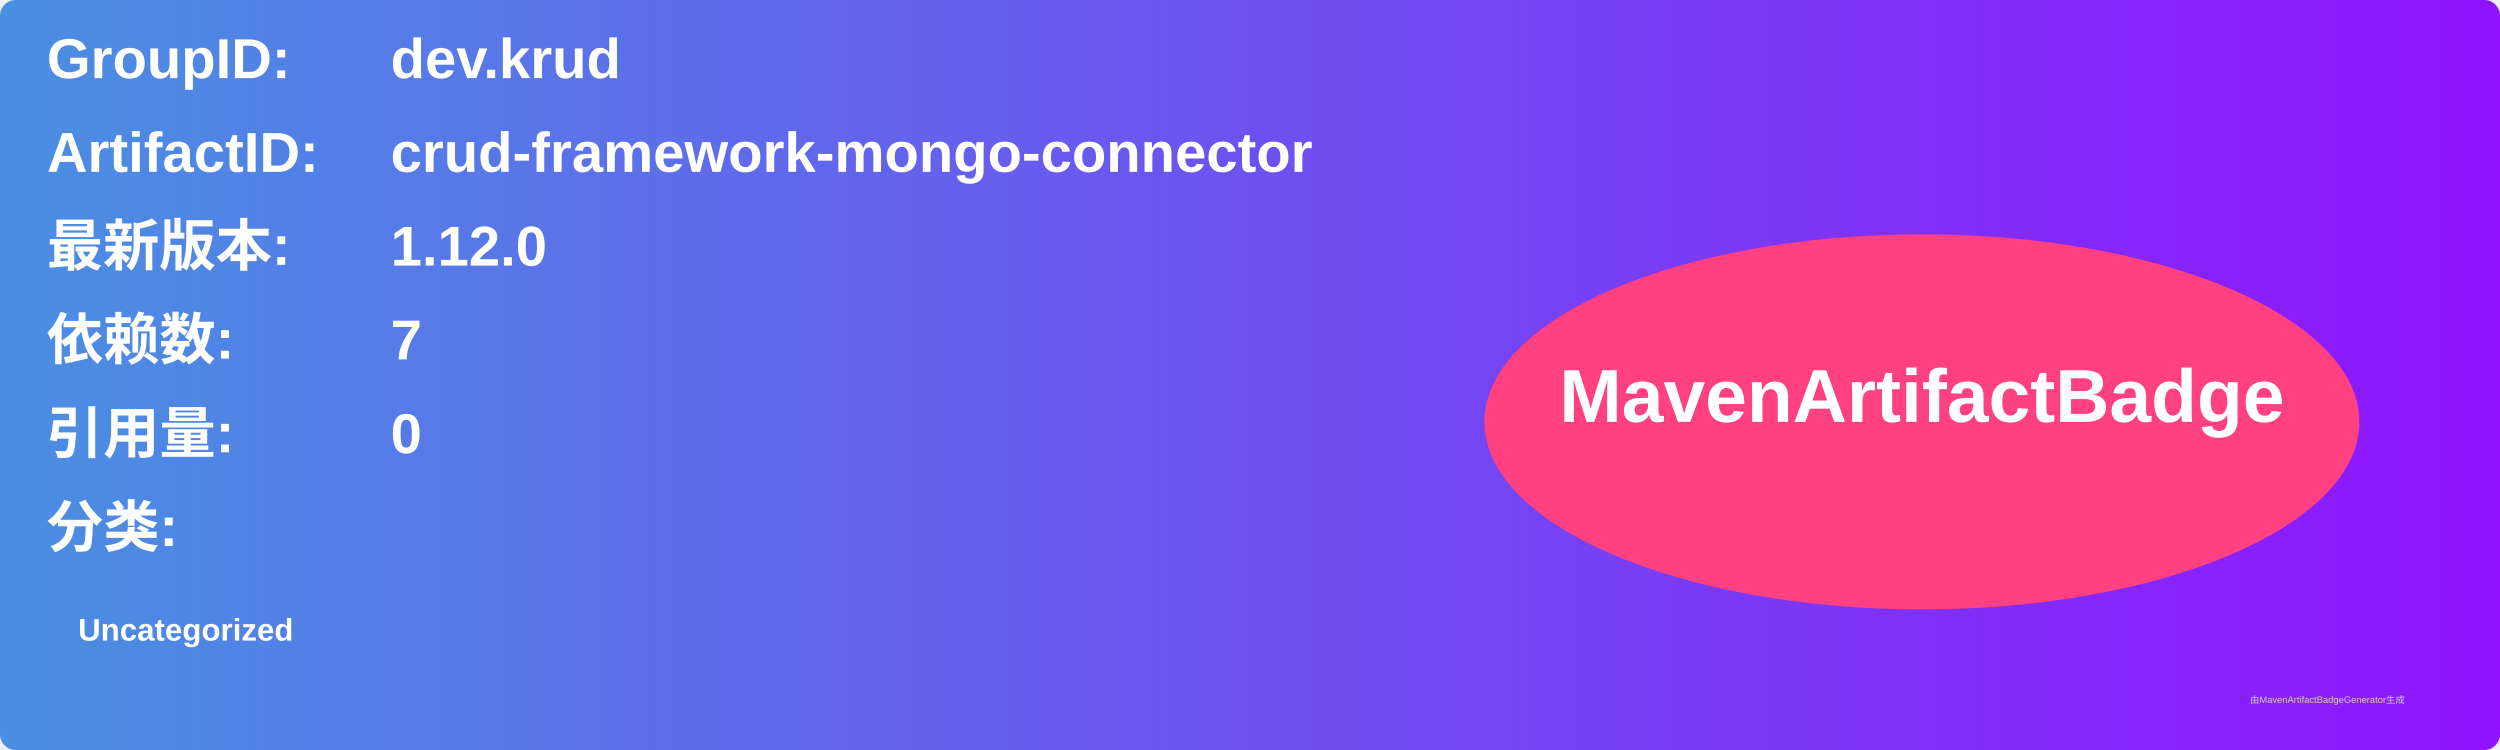
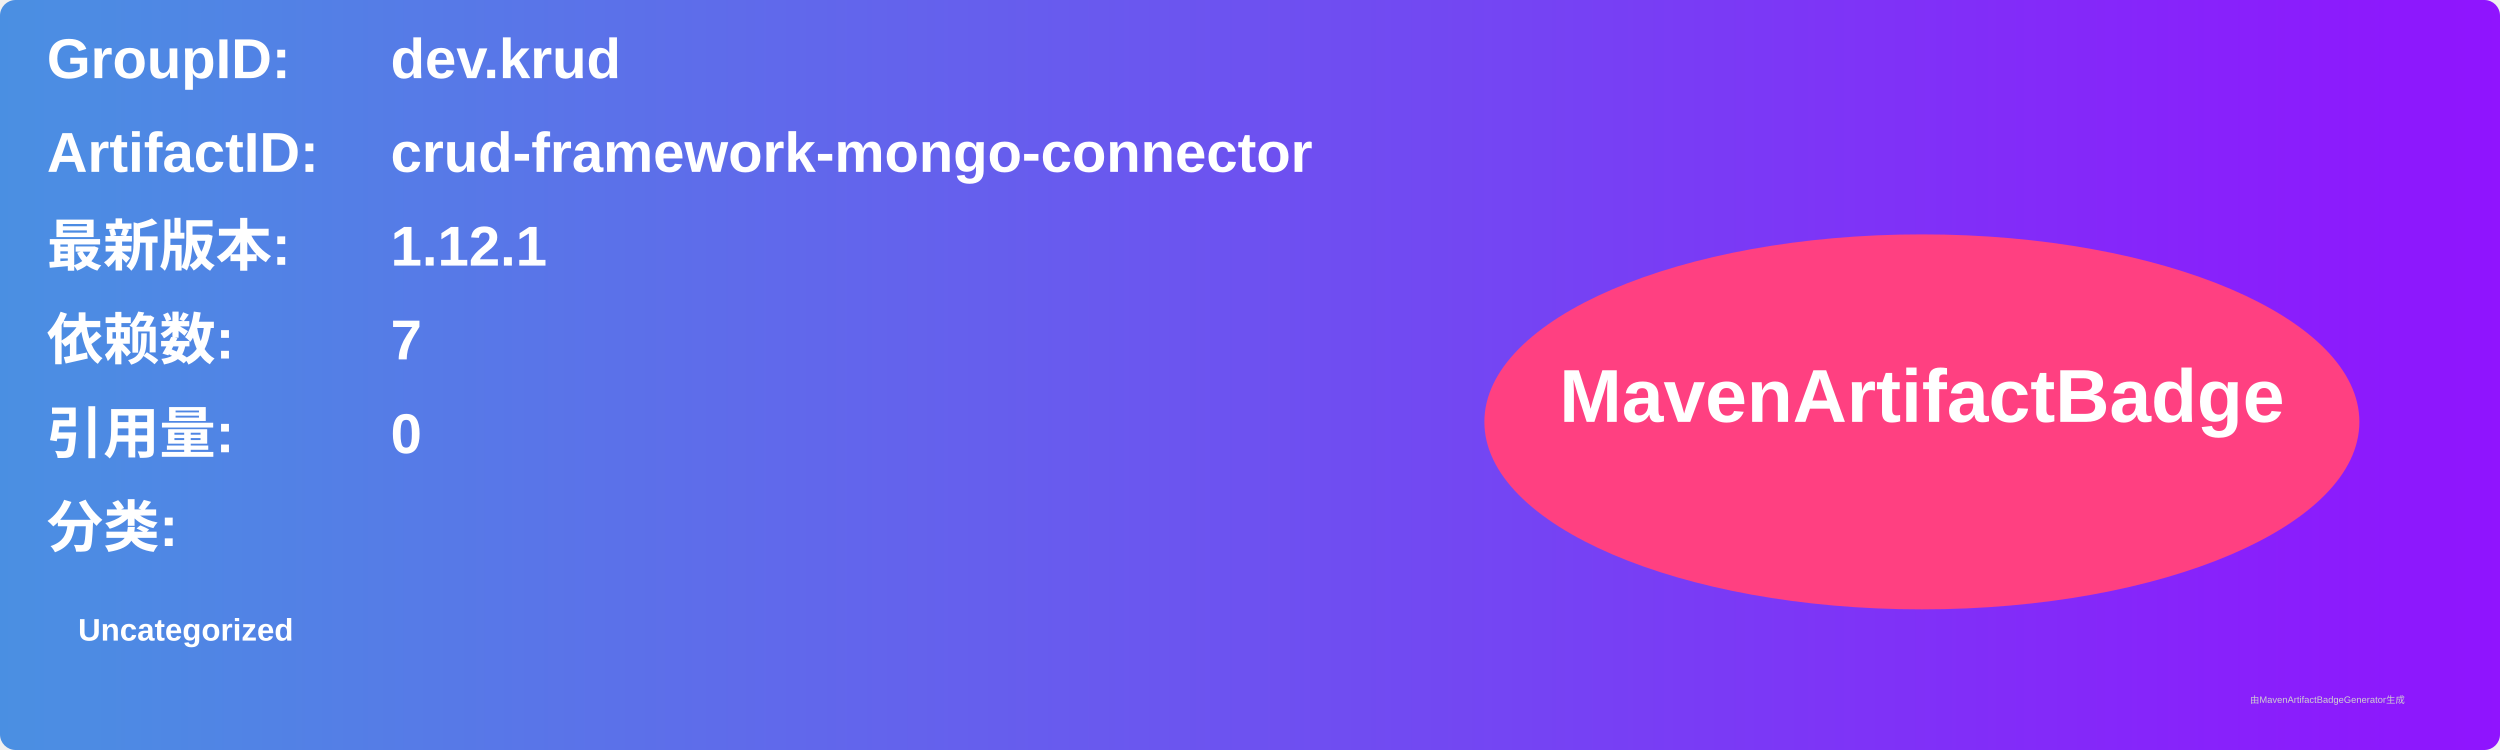
<svg xmlns="http://www.w3.org/2000/svg" width="800" height="240" viewBox="0 0 800 240">
  <linearGradient id="grad" x1="0%" y1="0%" x2="100%" y2="0%">
    <stop offset="0%" stop-color="#4a90e2" />
    <stop offset="100%" stop-color="#9013fe" />
  </linearGradient>
  <rect width="100%" height="100%" rx="5" ry="5" fill="url(#grad)" />
  <g transform="translate(15, 15)">
    <text x="0" y="10" font-family="Arial" font-size="18" fill="white" font-weight="bold" width="260">GroupID:</text>
    <text x="110" y="10" font-family="Arial" font-size="18" fill="white" font-weight="bold" width="460">dev.krud</text>
    <text x="0" y="40" font-family="Arial" font-size="18" fill="white" font-weight="bold" width="260">ArtifactID:</text>
    <text x="110" y="40" font-family="Arial" font-size="18" fill="white" font-weight="bold" width="460">crud-framework-mongo-connector</text>
    <text x="0" y="70" font-family="Arial" font-size="18" fill="white" font-weight="bold">最新版本:</text>
    <text x="110" y="70" font-family="Arial" font-size="18" fill="white" font-weight="bold">
-       <tspan font-weight="bold">1.12.0</tspan>
+       <tspan font-weight="bold">1.12.1</tspan>
    </text>
    <text x="0" y="100" font-family="Arial" font-size="18" fill="white" font-weight="bold">依赖数: </text>
    <text x="110" y="100" font-family="Arial" font-size="18" fill="white">
      <tspan font-weight="bold">7</tspan>
    </text>
    <text x="0" y="130" font-family="Arial" font-size="18" fill="white" font-weight="bold">引用量: </text>
    <text x="110" y="130" font-family="Arial" font-size="18" fill="white">
      <tspan font-weight="bold">0</tspan>
    </text>
    <text x="0" y="160" font-family="Arial" font-size="18" fill="white" font-weight="bold">分类:</text>
    <text x="10" y="190" font-family="Arial" font-size="10" fill="white">
      <tspan font-weight="bold">Uncategorized</tspan>
    </text>
    <ellipse cx="600" cy="120" rx="140" ry="60" fill="#ff4081" />
    <text x="600" y="120" text-anchor="middle" font-family="Arial" font-size="24" fill="white" font-weight="bold">MavenArtifactBadge</text>
  </g>
  <text x="720" y="225" font-family="Arial" font-size="3" fill="#d0d0d0">由MavenArtifactBadgeGenerator生成</text>
</svg>
